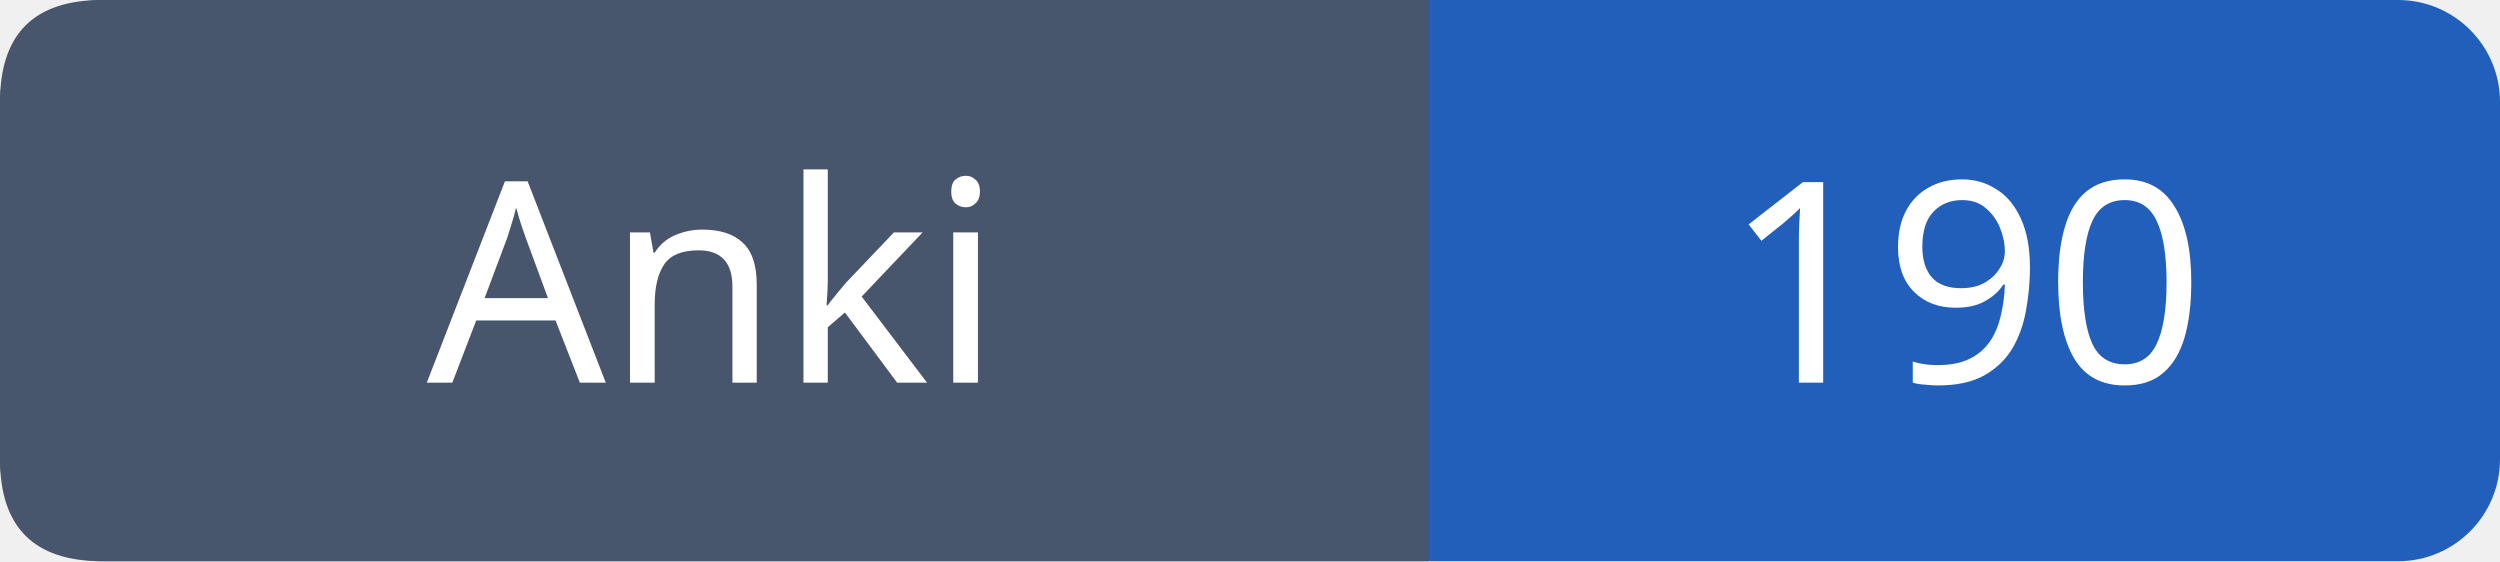
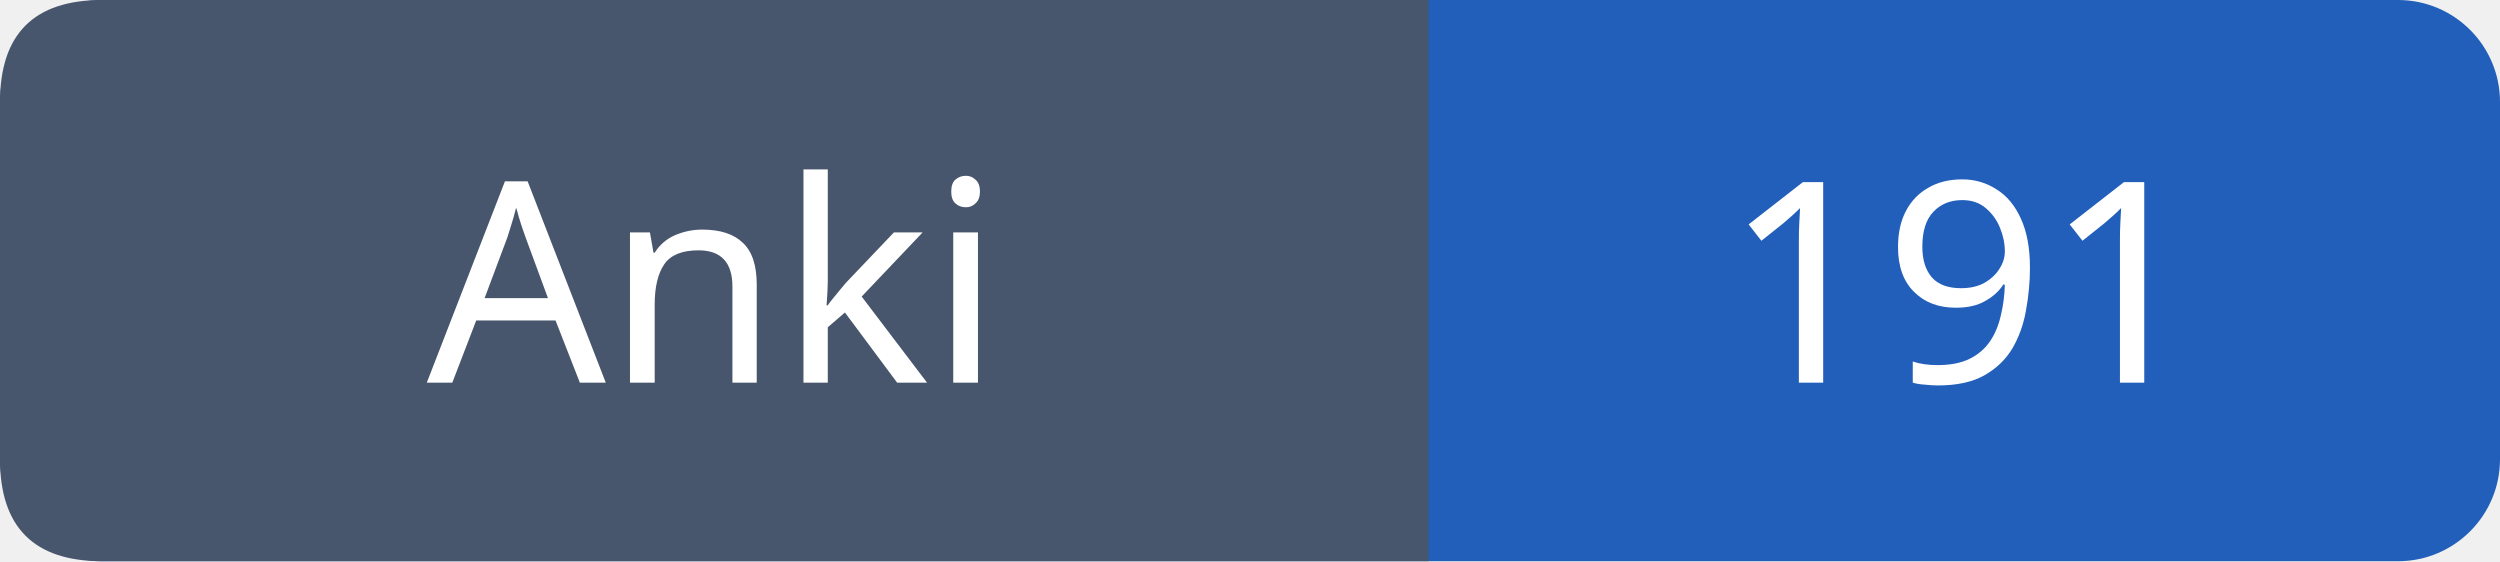
- <svg xmlns="http://www.w3.org/2000/svg" width="98" height="22" viewBox="0 0 98 22" role="img" aria-label="Anki: 190">
+ <svg xmlns="http://www.w3.org/2000/svg" width="98" height="22" viewBox="0 0 98 22" role="img" aria-label="Anki: 191">
  <rect width="98" height="22" rx="4" fill="#215fbb" />
  <path fill="#47566c" d="M4 0h52v22H4q-4 0-4-4V4q0-4 4-4" />
  <g font-family="Verdana,sans-serif" font-size="11" fill="white" text-anchor="middle">
    <text x="28.0" y="15">Anki</text>
-     <text x="77.0" y="15">190</text>
+     <text x="77.0" y="15">191</text>
  </g>
</svg>
